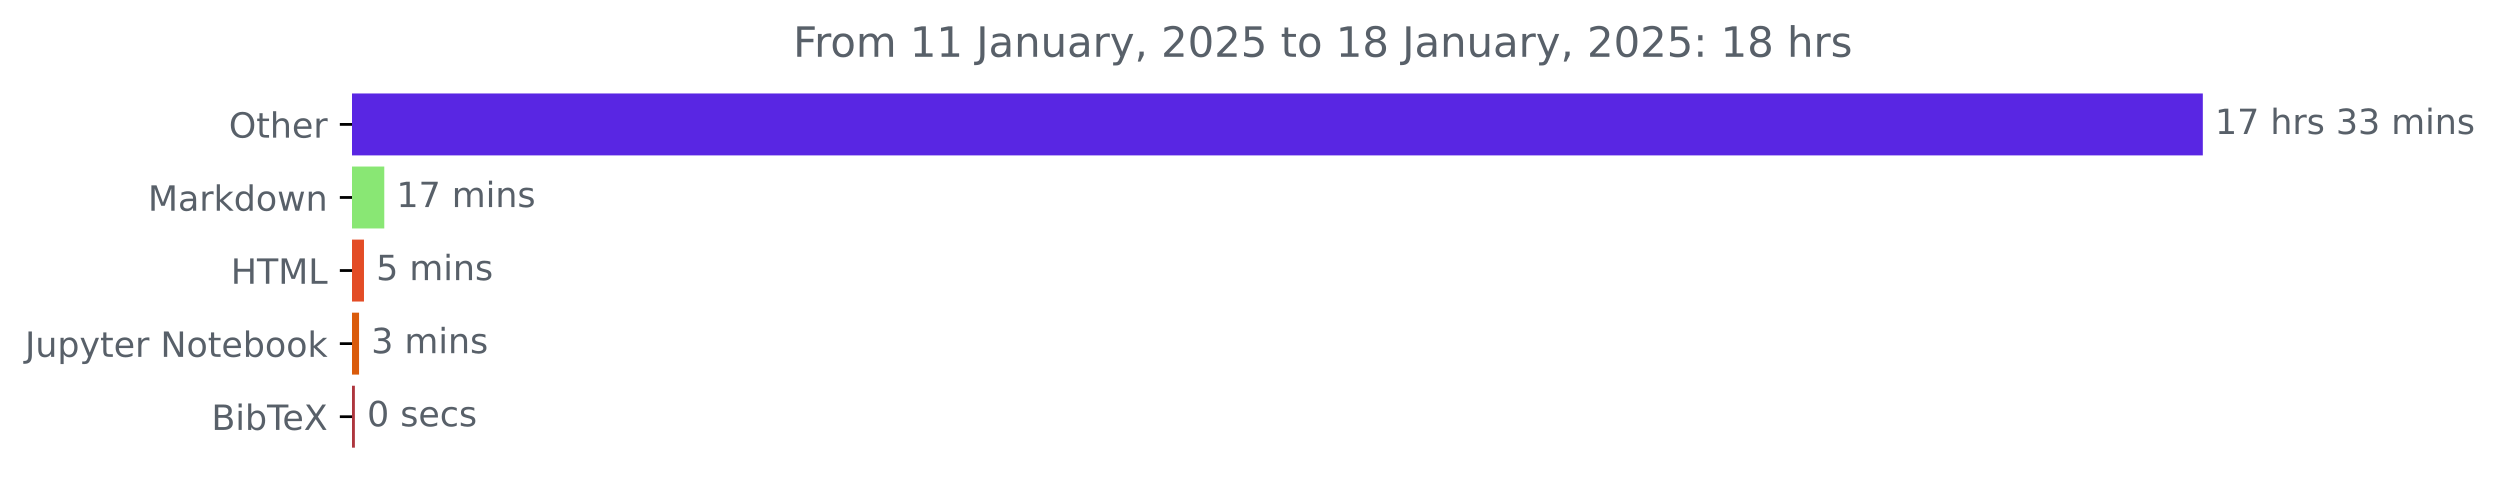
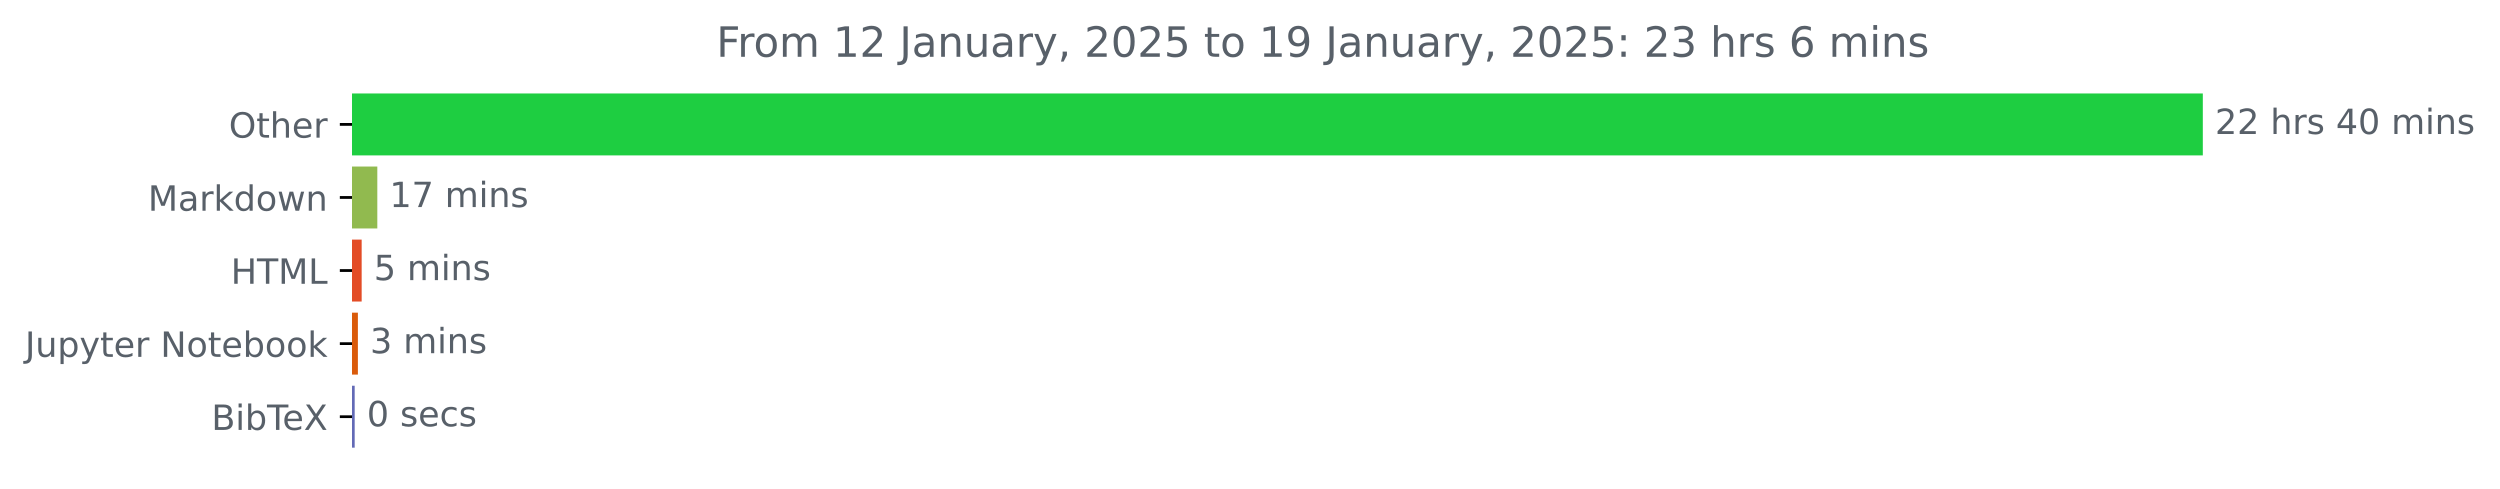
<svg xmlns="http://www.w3.org/2000/svg" xmlns:xlink="http://www.w3.org/1999/xlink" width="718.504pt" height="140.398pt" viewBox="0 0 718.504 140.398" version="1.1">
  <defs>
    <style type="text/css">*{stroke-linejoin: round; stroke-linecap: butt}</style>
  </defs>
  <g id="figure_1">
    <g id="patch_1">
      <path d="M 0 140.398  L 718.504 140.398  L 718.504 0  L 0 0  L 0 140.398  z " style="fill: none" />
    </g>
    <g id="axes_1">
      <g id="patch_2">
-         <path d="M 101.167 27.358  L 632.596 27.358  L 632.596 44.158  L 101.167 44.158  z " clip-path="url(#pfa68c8ca76)" style="fill: #5926e3; stroke: #5926e3; stroke-linejoin: miter" />
+         <path d="M 101.167 27.358  L 632.596 27.358  L 632.596 44.158  L 101.167 44.158  z " clip-path="url(#pa0fcc316a5)" style="fill: #1ece41; stroke: #1ece41; stroke-linejoin: miter" />
      </g>
      <g id="patch_3">
-         <path d="M 101.167 48.358  L 109.942 48.358  L 109.942 65.158  L 101.167 65.158  z " clip-path="url(#pfa68c8ca76)" style="fill: #89e774; stroke: #89e774; stroke-linejoin: miter" />
+         <path d="M 101.167 48.358  L 107.941 48.358  L 107.941 65.158  L 101.167 65.158  z " clip-path="url(#pa0fcc316a5)" style="fill: #91ba4f; stroke: #91ba4f; stroke-linejoin: miter" />
      </g>
      <g id="patch_4">
-         <path d="M 101.167 69.358  L 104.11 69.358  L 104.11 86.158  L 101.167 86.158  z " clip-path="url(#pfa68c8ca76)" style="fill: #e34c26; stroke: #e34c26; stroke-linejoin: miter" />
+         <path d="M 101.167 69.358  L 103.443 69.358  L 103.443 86.158  L 101.167 86.158  z " clip-path="url(#pa0fcc316a5)" style="fill: #e34c26; stroke: #e34c26; stroke-linejoin: miter" />
      </g>
      <g id="patch_5">
-         <path d="M 101.167 90.358  L 102.693 90.358  L 102.693 107.158  L 101.167 107.158  z " clip-path="url(#pfa68c8ca76)" style="fill: #da5b0b; stroke: #da5b0b; stroke-linejoin: miter" />
+         <path d="M 101.167 90.358  L 102.359 90.358  L 102.359 107.158  L 101.167 107.158  z " clip-path="url(#pa0fcc316a5)" style="fill: #da5b0b; stroke: #da5b0b; stroke-linejoin: miter" />
      </g>
      <g id="patch_6">
-         <path d="M 101.167 111.358  L 101.494 111.358  L 101.494 128.158  L 101.167 128.158  z " clip-path="url(#pfa68c8ca76)" style="fill: #ae363e; stroke: #ae363e; stroke-linejoin: miter" />
+         <path d="M 101.167 111.358  L 101.438 111.358  L 101.438 128.158  L 101.167 128.158  z " clip-path="url(#pa0fcc316a5)" style="fill: #636ab6; stroke: #636ab6; stroke-linejoin: miter" />
      </g>
      <g id="matplotlib.axis_1" />
      <g id="matplotlib.axis_2">
        <g id="ytick_1">
          <g id="line2d_1">
            <defs>
-               <path id="m8ee9c756d2" d="M 0 0  L -3.5 0  " style="stroke: #000000; stroke-width: 0.8" />
+               <path id="m898771f5bf" d="M 0 0  L -3.5 0  " style="stroke: #000000; stroke-width: 0.8" />
            </defs>
            <g>
-               <use xlink:href="#m8ee9c756d2" x="101.167" y="35.758" style="stroke: #000000; stroke-width: 0.8" />
+               <use xlink:href="#m898771f5bf" x="101.167" y="35.758" style="stroke: #000000; stroke-width: 0.8" />
            </g>
          </g>
          <g id="text_1">
            <g style="fill: #586069" transform="translate(65.77344 39.55734) scale(0.1 -0.1)">
              <defs>
                <path id="DejaVuSans-4f" d="M 2522 4238  Q 1834 4238 1429 3725  Q 1025 3213 1025 2328  Q 1025 1447 1429 934  Q 1834 422 2522 422  Q 3209 422 3611 934  Q 4013 1447 4013 2328  Q 4013 3213 3611 3725  Q 3209 4238 2522 4238  z M 2522 4750  Q 3503 4750 4090 4092  Q 4678 3434 4678 2328  Q 4678 1225 4090 567  Q 3503 -91 2522 -91  Q 1538 -91 948 565  Q 359 1222 359 2328  Q 359 3434 948 4092  Q 1538 4750 2522 4750  z " transform="scale(0.015625)" />
                <path id="DejaVuSans-74" d="M 1172 4494  L 1172 3500  L 2356 3500  L 2356 3053  L 1172 3053  L 1172 1153  Q 1172 725 1289 603  Q 1406 481 1766 481  L 2356 481  L 2356 0  L 1766 0  Q 1100 0 847 248  Q 594 497 594 1153  L 594 3053  L 172 3053  L 172 3500  L 594 3500  L 594 4494  L 1172 4494  z " transform="scale(0.015625)" />
                <path id="DejaVuSans-68" d="M 3513 2113  L 3513 0  L 2938 0  L 2938 2094  Q 2938 2591 2744 2837  Q 2550 3084 2163 3084  Q 1697 3084 1428 2787  Q 1159 2491 1159 1978  L 1159 0  L 581 0  L 581 4863  L 1159 4863  L 1159 2956  Q 1366 3272 1645 3428  Q 1925 3584 2291 3584  Q 2894 3584 3203 3211  Q 3513 2838 3513 2113  z " transform="scale(0.015625)" />
                <path id="DejaVuSans-65" d="M 3597 1894  L 3597 1613  L 953 1613  Q 991 1019 1311 708  Q 1631 397 2203 397  Q 2534 397 2845 478  Q 3156 559 3463 722  L 3463 178  Q 3153 47 2828 -22  Q 2503 -91 2169 -91  Q 1331 -91 842 396  Q 353 884 353 1716  Q 353 2575 817 3079  Q 1281 3584 2069 3584  Q 2775 3584 3186 3129  Q 3597 2675 3597 1894  z M 3022 2063  Q 3016 2534 2758 2815  Q 2500 3097 2075 3097  Q 1594 3097 1305 2825  Q 1016 2553 972 2059  L 3022 2063  z " transform="scale(0.015625)" />
                <path id="DejaVuSans-72" d="M 2631 2963  Q 2534 3019 2420 3045  Q 2306 3072 2169 3072  Q 1681 3072 1420 2755  Q 1159 2438 1159 1844  L 1159 0  L 581 0  L 581 3500  L 1159 3500  L 1159 2956  Q 1341 3275 1631 3429  Q 1922 3584 2338 3584  Q 2397 3584 2469 3576  Q 2541 3569 2628 3553  L 2631 2963  z " transform="scale(0.015625)" />
              </defs>
              <use xlink:href="#DejaVuSans-4f" />
              <use xlink:href="#DejaVuSans-74" x="78.711" />
              <use xlink:href="#DejaVuSans-68" x="117.92" />
              <use xlink:href="#DejaVuSans-65" x="181.299" />
              <use xlink:href="#DejaVuSans-72" x="242.822" />
            </g>
          </g>
        </g>
        <g id="ytick_2">
          <g id="line2d_2">
            <g>
-               <use xlink:href="#m8ee9c756d2" x="101.167" y="56.758" style="stroke: #000000; stroke-width: 0.8" />
+               <use xlink:href="#m898771f5bf" x="101.167" y="56.758" style="stroke: #000000; stroke-width: 0.8" />
            </g>
          </g>
          <g id="text_2">
            <g style="fill: #586069" transform="translate(42.52656 60.55734) scale(0.1 -0.1)">
              <defs>
                <path id="DejaVuSans-4d" d="M 628 4666  L 1569 4666  L 2759 1491  L 3956 4666  L 4897 4666  L 4897 0  L 4281 0  L 4281 4097  L 3078 897  L 2444 897  L 1241 4097  L 1241 0  L 628 0  L 628 4666  z " transform="scale(0.015625)" />
                <path id="DejaVuSans-61" d="M 2194 1759  Q 1497 1759 1228 1600  Q 959 1441 959 1056  Q 959 750 1161 570  Q 1363 391 1709 391  Q 2188 391 2477 730  Q 2766 1069 2766 1631  L 2766 1759  L 2194 1759  z M 3341 1997  L 3341 0  L 2766 0  L 2766 531  Q 2569 213 2275 61  Q 1981 -91 1556 -91  Q 1019 -91 701 211  Q 384 513 384 1019  Q 384 1609 779 1909  Q 1175 2209 1959 2209  L 2766 2209  L 2766 2266  Q 2766 2663 2505 2880  Q 2244 3097 1772 3097  Q 1472 3097 1187 3025  Q 903 2953 641 2809  L 641 3341  Q 956 3463 1253 3523  Q 1550 3584 1831 3584  Q 2591 3584 2966 3190  Q 3341 2797 3341 1997  z " transform="scale(0.015625)" />
                <path id="DejaVuSans-6b" d="M 581 4863  L 1159 4863  L 1159 1991  L 2875 3500  L 3609 3500  L 1753 1863  L 3688 0  L 2938 0  L 1159 1709  L 1159 0  L 581 0  L 581 4863  z " transform="scale(0.015625)" />
                <path id="DejaVuSans-64" d="M 2906 2969  L 2906 4863  L 3481 4863  L 3481 0  L 2906 0  L 2906 525  Q 2725 213 2448 61  Q 2172 -91 1784 -91  Q 1150 -91 751 415  Q 353 922 353 1747  Q 353 2572 751 3078  Q 1150 3584 1784 3584  Q 2172 3584 2448 3432  Q 2725 3281 2906 2969  z M 947 1747  Q 947 1113 1208 752  Q 1469 391 1925 391  Q 2381 391 2643 752  Q 2906 1113 2906 1747  Q 2906 2381 2643 2742  Q 2381 3103 1925 3103  Q 1469 3103 1208 2742  Q 947 2381 947 1747  z " transform="scale(0.015625)" />
                <path id="DejaVuSans-6f" d="M 1959 3097  Q 1497 3097 1228 2736  Q 959 2375 959 1747  Q 959 1119 1226 758  Q 1494 397 1959 397  Q 2419 397 2687 759  Q 2956 1122 2956 1747  Q 2956 2369 2687 2733  Q 2419 3097 1959 3097  z M 1959 3584  Q 2709 3584 3137 3096  Q 3566 2609 3566 1747  Q 3566 888 3137 398  Q 2709 -91 1959 -91  Q 1206 -91 779 398  Q 353 888 353 1747  Q 353 2609 779 3096  Q 1206 3584 1959 3584  z " transform="scale(0.015625)" />
                <path id="DejaVuSans-77" d="M 269 3500  L 844 3500  L 1563 769  L 2278 3500  L 2956 3500  L 3675 769  L 4391 3500  L 4966 3500  L 4050 0  L 3372 0  L 2619 2869  L 1863 0  L 1184 0  L 269 3500  z " transform="scale(0.015625)" />
                <path id="DejaVuSans-6e" d="M 3513 2113  L 3513 0  L 2938 0  L 2938 2094  Q 2938 2591 2744 2837  Q 2550 3084 2163 3084  Q 1697 3084 1428 2787  Q 1159 2491 1159 1978  L 1159 0  L 581 0  L 581 3500  L 1159 3500  L 1159 2956  Q 1366 3272 1645 3428  Q 1925 3584 2291 3584  Q 2894 3584 3203 3211  Q 3513 2838 3513 2113  z " transform="scale(0.015625)" />
              </defs>
              <use xlink:href="#DejaVuSans-4d" />
              <use xlink:href="#DejaVuSans-61" x="86.279" />
              <use xlink:href="#DejaVuSans-72" x="147.559" />
              <use xlink:href="#DejaVuSans-6b" x="188.672" />
              <use xlink:href="#DejaVuSans-64" x="246.582" />
              <use xlink:href="#DejaVuSans-6f" x="310.059" />
              <use xlink:href="#DejaVuSans-77" x="371.24" />
              <use xlink:href="#DejaVuSans-6e" x="453.027" />
            </g>
          </g>
        </g>
        <g id="ytick_3">
          <g id="line2d_3">
            <g>
-               <use xlink:href="#m8ee9c756d2" x="101.167" y="77.758" style="stroke: #000000; stroke-width: 0.8" />
+               <use xlink:href="#m898771f5bf" x="101.167" y="77.758" style="stroke: #000000; stroke-width: 0.8" />
            </g>
          </g>
          <g id="text_3">
            <g style="fill: #586069" transform="translate(66.33906 81.55734) scale(0.1 -0.1)">
              <defs>
                <path id="DejaVuSans-48" d="M 628 4666  L 1259 4666  L 1259 2753  L 3553 2753  L 3553 4666  L 4184 4666  L 4184 0  L 3553 0  L 3553 2222  L 1259 2222  L 1259 0  L 628 0  L 628 4666  z " transform="scale(0.015625)" />
                <path id="DejaVuSans-54" d="M -19 4666  L 3928 4666  L 3928 4134  L 2272 4134  L 2272 0  L 1638 0  L 1638 4134  L -19 4134  L -19 4666  z " transform="scale(0.015625)" />
                <path id="DejaVuSans-4c" d="M 628 4666  L 1259 4666  L 1259 531  L 3531 531  L 3531 0  L 628 0  L 628 4666  z " transform="scale(0.015625)" />
              </defs>
              <use xlink:href="#DejaVuSans-48" />
              <use xlink:href="#DejaVuSans-54" x="75.195" />
              <use xlink:href="#DejaVuSans-4d" x="136.279" />
              <use xlink:href="#DejaVuSans-4c" x="222.559" />
            </g>
          </g>
        </g>
        <g id="ytick_4">
          <g id="line2d_4">
            <g>
-               <use xlink:href="#m8ee9c756d2" x="101.167" y="98.758" style="stroke: #000000; stroke-width: 0.8" />
+               <use xlink:href="#m898771f5bf" x="101.167" y="98.758" style="stroke: #000000; stroke-width: 0.8" />
            </g>
          </g>
          <g id="text_4">
            <g style="fill: #586069" transform="translate(7.2 102.5573) scale(0.1 -0.1)">
              <defs>
                <path id="DejaVuSans-4a" d="M 628 4666  L 1259 4666  L 1259 325  Q 1259 -519 939 -900  Q 619 -1281 -91 -1281  L -331 -1281  L -331 -750  L -134 -750  Q 284 -750 456 -515  Q 628 -281 628 325  L 628 4666  z " transform="scale(0.015625)" />
                <path id="DejaVuSans-75" d="M 544 1381  L 544 3500  L 1119 3500  L 1119 1403  Q 1119 906 1312 657  Q 1506 409 1894 409  Q 2359 409 2629 706  Q 2900 1003 2900 1516  L 2900 3500  L 3475 3500  L 3475 0  L 2900 0  L 2900 538  Q 2691 219 2414 64  Q 2138 -91 1772 -91  Q 1169 -91 856 284  Q 544 659 544 1381  z M 1991 3584  L 1991 3584  z " transform="scale(0.015625)" />
                <path id="DejaVuSans-70" d="M 1159 525  L 1159 -1331  L 581 -1331  L 581 3500  L 1159 3500  L 1159 2969  Q 1341 3281 1617 3432  Q 1894 3584 2278 3584  Q 2916 3584 3314 3078  Q 3713 2572 3713 1747  Q 3713 922 3314 415  Q 2916 -91 2278 -91  Q 1894 -91 1617 61  Q 1341 213 1159 525  z M 3116 1747  Q 3116 2381 2855 2742  Q 2594 3103 2138 3103  Q 1681 3103 1420 2742  Q 1159 2381 1159 1747  Q 1159 1113 1420 752  Q 1681 391 2138 391  Q 2594 391 2855 752  Q 3116 1113 3116 1747  z " transform="scale(0.015625)" />
                <path id="DejaVuSans-79" d="M 2059 -325  Q 1816 -950 1584 -1140  Q 1353 -1331 966 -1331  L 506 -1331  L 506 -850  L 844 -850  Q 1081 -850 1212 -737  Q 1344 -625 1503 -206  L 1606 56  L 191 3500  L 800 3500  L 1894 763  L 2988 3500  L 3597 3500  L 2059 -325  z " transform="scale(0.015625)" />
                <path id="DejaVuSans-20" transform="scale(0.015625)" />
                <path id="DejaVuSans-4e" d="M 628 4666  L 1478 4666  L 3547 763  L 3547 4666  L 4159 4666  L 4159 0  L 3309 0  L 1241 3903  L 1241 0  L 628 0  L 628 4666  z " transform="scale(0.015625)" />
                <path id="DejaVuSans-62" d="M 3116 1747  Q 3116 2381 2855 2742  Q 2594 3103 2138 3103  Q 1681 3103 1420 2742  Q 1159 2381 1159 1747  Q 1159 1113 1420 752  Q 1681 391 2138 391  Q 2594 391 2855 752  Q 3116 1113 3116 1747  z M 1159 2969  Q 1341 3281 1617 3432  Q 1894 3584 2278 3584  Q 2916 3584 3314 3078  Q 3713 2572 3713 1747  Q 3713 922 3314 415  Q 2916 -91 2278 -91  Q 1894 -91 1617 61  Q 1341 213 1159 525  L 1159 0  L 581 0  L 581 4863  L 1159 4863  L 1159 2969  z " transform="scale(0.015625)" />
              </defs>
              <use xlink:href="#DejaVuSans-4a" />
              <use xlink:href="#DejaVuSans-75" x="29.492" />
              <use xlink:href="#DejaVuSans-70" x="92.871" />
              <use xlink:href="#DejaVuSans-79" x="156.348" />
              <use xlink:href="#DejaVuSans-74" x="215.527" />
              <use xlink:href="#DejaVuSans-65" x="254.736" />
              <use xlink:href="#DejaVuSans-72" x="316.26" />
              <use xlink:href="#DejaVuSans-20" x="357.373" />
              <use xlink:href="#DejaVuSans-4e" x="389.16" />
              <use xlink:href="#DejaVuSans-6f" x="463.965" />
              <use xlink:href="#DejaVuSans-74" x="525.146" />
              <use xlink:href="#DejaVuSans-65" x="564.355" />
              <use xlink:href="#DejaVuSans-62" x="625.879" />
              <use xlink:href="#DejaVuSans-6f" x="689.355" />
              <use xlink:href="#DejaVuSans-6f" x="750.537" />
              <use xlink:href="#DejaVuSans-6b" x="811.719" />
            </g>
          </g>
        </g>
        <g id="ytick_5">
          <g id="line2d_5">
            <g>
-               <use xlink:href="#m8ee9c756d2" x="101.167" y="119.758" style="stroke: #000000; stroke-width: 0.8" />
+               <use xlink:href="#m898771f5bf" x="101.167" y="119.758" style="stroke: #000000; stroke-width: 0.8" />
            </g>
          </g>
          <g id="text_5">
            <g style="fill: #586069" transform="translate(60.76875 123.5573) scale(0.1 -0.1)">
              <defs>
                <path id="DejaVuSans-42" d="M 1259 2228  L 1259 519  L 2272 519  Q 2781 519 3026 730  Q 3272 941 3272 1375  Q 3272 1813 3026 2020  Q 2781 2228 2272 2228  L 1259 2228  z M 1259 4147  L 1259 2741  L 2194 2741  Q 2656 2741 2882 2914  Q 3109 3088 3109 3444  Q 3109 3797 2882 3972  Q 2656 4147 2194 4147  L 1259 4147  z M 628 4666  L 2241 4666  Q 2963 4666 3353 4366  Q 3744 4066 3744 3513  Q 3744 3084 3544 2831  Q 3344 2578 2956 2516  Q 3422 2416 3680 2098  Q 3938 1781 3938 1306  Q 3938 681 3513 340  Q 3088 0 2303 0  L 628 0  L 628 4666  z " transform="scale(0.015625)" />
                <path id="DejaVuSans-69" d="M 603 3500  L 1178 3500  L 1178 0  L 603 0  L 603 3500  z M 603 4863  L 1178 4863  L 1178 4134  L 603 4134  L 603 4863  z " transform="scale(0.015625)" />
                <path id="DejaVuSans-58" d="M 403 4666  L 1081 4666  L 2241 2931  L 3406 4666  L 4084 4666  L 2584 2425  L 4184 0  L 3506 0  L 2194 1984  L 872 0  L 191 0  L 1856 2491  L 403 4666  z " transform="scale(0.015625)" />
              </defs>
              <use xlink:href="#DejaVuSans-42" />
              <use xlink:href="#DejaVuSans-69" x="68.604" />
              <use xlink:href="#DejaVuSans-62" x="96.387" />
              <use xlink:href="#DejaVuSans-54" x="159.863" />
              <use xlink:href="#DejaVuSans-65" x="203.947" />
              <use xlink:href="#DejaVuSans-58" x="265.471" />
            </g>
          </g>
        </g>
      </g>
      <g id="text_6">
        <g style="fill: #586069" transform="translate(636.5958 38.5175) scale(0.1 -0.1)">
          <defs>
-             <path id="DejaVuSans-31" d="M 794 531  L 1825 531  L 1825 4091  L 703 3866  L 703 4441  L 1819 4666  L 2450 4666  L 2450 531  L 3481 531  L 3481 0  L 794 0  L 794 531  z " transform="scale(0.015625)" />
-             <path id="DejaVuSans-37" d="M 525 4666  L 3525 4666  L 3525 4397  L 1831 0  L 1172 0  L 2766 4134  L 525 4134  L 525 4666  z " transform="scale(0.015625)" />
+             <path id="DejaVuSans-32" d="M 1228 531  L 3431 531  L 3431 0  L 469 0  L 469 531  Q 828 903 1448 1529  Q 2069 2156 2228 2338  Q 2531 2678 2651 2914  Q 2772 3150 2772 3378  Q 2772 3750 2511 3984  Q 2250 4219 1831 4219  Q 1534 4219 1204 4116  Q 875 4013 500 3803  L 500 4441  Q 881 4594 1212 4672  Q 1544 4750 1819 4750  Q 2544 4750 2975 4387  Q 3406 4025 3406 3419  Q 3406 3131 3298 2873  Q 3191 2616 2906 2266  Q 2828 2175 2409 1742  Q 1991 1309 1228 531  z " transform="scale(0.015625)" />
            <path id="DejaVuSans-73" d="M 2834 3397  L 2834 2853  Q 2591 2978 2328 3040  Q 2066 3103 1784 3103  Q 1356 3103 1142 2972  Q 928 2841 928 2578  Q 928 2378 1081 2264  Q 1234 2150 1697 2047  L 1894 2003  Q 2506 1872 2764 1633  Q 3022 1394 3022 966  Q 3022 478 2636 193  Q 2250 -91 1575 -91  Q 1294 -91 989 -36  Q 684 19 347 128  L 347 722  Q 666 556 975 473  Q 1284 391 1588 391  Q 1994 391 2212 530  Q 2431 669 2431 922  Q 2431 1156 2273 1281  Q 2116 1406 1581 1522  L 1381 1569  Q 847 1681 609 1914  Q 372 2147 372 2553  Q 372 3047 722 3315  Q 1072 3584 1716 3584  Q 2034 3584 2315 3537  Q 2597 3491 2834 3397  z " transform="scale(0.015625)" />
-             <path id="DejaVuSans-33" d="M 2597 2516  Q 3050 2419 3304 2112  Q 3559 1806 3559 1356  Q 3559 666 3084 287  Q 2609 -91 1734 -91  Q 1441 -91 1130 -33  Q 819 25 488 141  L 488 750  Q 750 597 1062 519  Q 1375 441 1716 441  Q 2309 441 2620 675  Q 2931 909 2931 1356  Q 2931 1769 2642 2001  Q 2353 2234 1838 2234  L 1294 2234  L 1294 2753  L 1863 2753  Q 2328 2753 2575 2939  Q 2822 3125 2822 3475  Q 2822 3834 2567 4026  Q 2313 4219 1838 4219  Q 1578 4219 1281 4162  Q 984 4106 628 3988  L 628 4550  Q 988 4650 1302 4700  Q 1616 4750 1894 4750  Q 2613 4750 3031 4423  Q 3450 4097 3450 3541  Q 3450 3153 3228 2886  Q 3006 2619 2597 2516  z " transform="scale(0.015625)" />
+             <path id="DejaVuSans-34" d="M 2419 4116  L 825 1625  L 2419 1625  L 2419 4116  z M 2253 4666  L 3047 4666  L 3047 1625  L 3713 1625  L 3713 1100  L 3047 1100  L 3047 0  L 2419 0  L 2419 1100  L 313 1100  L 313 1709  L 2253 4666  z " transform="scale(0.015625)" />
+             <path id="DejaVuSans-30" d="M 2034 4250  Q 1547 4250 1301 3770  Q 1056 3291 1056 2328  Q 1056 1369 1301 889  Q 1547 409 2034 409  Q 2525 409 2770 889  Q 3016 1369 3016 2328  Q 3016 3291 2770 3770  Q 2525 4250 2034 4250  z M 2034 4750  Q 2819 4750 3233 4129  Q 3647 3509 3647 2328  Q 3647 1150 3233 529  Q 2819 -91 2034 -91  Q 1250 -91 836 529  Q 422 1150 422 2328  Q 422 3509 836 4129  Q 1250 4750 2034 4750  z " transform="scale(0.015625)" />
            <path id="DejaVuSans-6d" d="M 3328 2828  Q 3544 3216 3844 3400  Q 4144 3584 4550 3584  Q 5097 3584 5394 3201  Q 5691 2819 5691 2113  L 5691 0  L 5113 0  L 5113 2094  Q 5113 2597 4934 2840  Q 4756 3084 4391 3084  Q 3944 3084 3684 2787  Q 3425 2491 3425 1978  L 3425 0  L 2847 0  L 2847 2094  Q 2847 2600 2669 2842  Q 2491 3084 2119 3084  Q 1678 3084 1418 2786  Q 1159 2488 1159 1978  L 1159 0  L 581 0  L 581 3500  L 1159 3500  L 1159 2956  Q 1356 3278 1631 3431  Q 1906 3584 2284 3584  Q 2666 3584 2933 3390  Q 3200 3197 3328 2828  z " transform="scale(0.015625)" />
          </defs>
-           <use xlink:href="#DejaVuSans-31" />
-           <use xlink:href="#DejaVuSans-37" x="63.623" />
+           <use xlink:href="#DejaVuSans-32" />
+           <use xlink:href="#DejaVuSans-32" x="63.623" />
          <use xlink:href="#DejaVuSans-20" x="127.246" />
          <use xlink:href="#DejaVuSans-68" x="159.033" />
          <use xlink:href="#DejaVuSans-72" x="222.412" />
          <use xlink:href="#DejaVuSans-73" x="263.525" />
          <use xlink:href="#DejaVuSans-20" x="315.625" />
-           <use xlink:href="#DejaVuSans-33" x="347.412" />
-           <use xlink:href="#DejaVuSans-33" x="411.035" />
+           <use xlink:href="#DejaVuSans-34" x="347.412" />
+           <use xlink:href="#DejaVuSans-30" x="411.035" />
          <use xlink:href="#DejaVuSans-20" x="474.658" />
          <use xlink:href="#DejaVuSans-6d" x="506.445" />
          <use xlink:href="#DejaVuSans-69" x="603.857" />
          <use xlink:href="#DejaVuSans-6e" x="631.641" />
          <use xlink:href="#DejaVuSans-73" x="695.02" />
        </g>
      </g>
      <g id="text_7">
-         <g style="fill: #586069" transform="translate(113.9417 59.5175) scale(0.1 -0.1)">
+         <g style="fill: #586069" transform="translate(111.9415 59.5175) scale(0.1 -0.1)">
+           <defs>
+             <path id="DejaVuSans-31" d="M 794 531  L 1825 531  L 1825 4091  L 703 3866  L 703 4441  L 1819 4666  L 2450 4666  L 2450 531  L 3481 531  L 3481 0  L 794 0  L 794 531  z " transform="scale(0.015625)" />
+             <path id="DejaVuSans-37" d="M 525 4666  L 3525 4666  L 3525 4397  L 1831 0  L 1172 0  L 2766 4134  L 525 4134  L 525 4666  z " transform="scale(0.015625)" />
+           </defs>
          <use xlink:href="#DejaVuSans-31" />
          <use xlink:href="#DejaVuSans-37" x="63.623" />
          <use xlink:href="#DejaVuSans-20" x="127.246" />
          <use xlink:href="#DejaVuSans-6d" x="159.033" />
          <use xlink:href="#DejaVuSans-69" x="256.445" />
          <use xlink:href="#DejaVuSans-6e" x="284.229" />
          <use xlink:href="#DejaVuSans-73" x="347.607" />
        </g>
      </g>
      <g id="text_8">
-         <g style="fill: #586069" transform="translate(108.1102 80.5175) scale(0.1 -0.1)">
+         <g style="fill: #586069" transform="translate(107.4433 80.5175) scale(0.1 -0.1)">
          <defs>
            <path id="DejaVuSans-35" d="M 691 4666  L 3169 4666  L 3169 4134  L 1269 4134  L 1269 2991  Q 1406 3038 1543 3061  Q 1681 3084 1819 3084  Q 2600 3084 3056 2656  Q 3513 2228 3513 1497  Q 3513 744 3044 326  Q 2575 -91 1722 -91  Q 1428 -91 1123 -41  Q 819 9 494 109  L 494 744  Q 775 591 1075 516  Q 1375 441 1709 441  Q 2250 441 2565 725  Q 2881 1009 2881 1497  Q 2881 1984 2565 2268  Q 2250 2553 1709 2553  Q 1456 2553 1204 2497  Q 953 2441 691 2322  L 691 4666  z " transform="scale(0.015625)" />
          </defs>
          <use xlink:href="#DejaVuSans-35" />
          <use xlink:href="#DejaVuSans-20" x="63.623" />
          <use xlink:href="#DejaVuSans-6d" x="95.41" />
          <use xlink:href="#DejaVuSans-69" x="192.822" />
          <use xlink:href="#DejaVuSans-6e" x="220.605" />
          <use xlink:href="#DejaVuSans-73" x="283.984" />
        </g>
      </g>
      <g id="text_9">
-         <g style="fill: #586069" transform="translate(106.6932 101.5175) scale(0.1 -0.1)">
+         <g style="fill: #586069" transform="translate(106.3595 101.5175) scale(0.1 -0.1)">
+           <defs>
+             <path id="DejaVuSans-33" d="M 2597 2516  Q 3050 2419 3304 2112  Q 3559 1806 3559 1356  Q 3559 666 3084 287  Q 2609 -91 1734 -91  Q 1441 -91 1130 -33  Q 819 25 488 141  L 488 750  Q 750 597 1062 519  Q 1375 441 1716 441  Q 2309 441 2620 675  Q 2931 909 2931 1356  Q 2931 1769 2642 2001  Q 2353 2234 1838 2234  L 1294 2234  L 1294 2753  L 1863 2753  Q 2328 2753 2575 2939  Q 2822 3125 2822 3475  Q 2822 3834 2567 4026  Q 2313 4219 1838 4219  Q 1578 4219 1281 4162  Q 984 4106 628 3988  L 628 4550  Q 988 4650 1302 4700  Q 1616 4750 1894 4750  Q 2613 4750 3031 4423  Q 3450 4097 3450 3541  Q 3450 3153 3228 2886  Q 3006 2619 2597 2516  z " transform="scale(0.015625)" />
+           </defs>
          <use xlink:href="#DejaVuSans-33" />
          <use xlink:href="#DejaVuSans-20" x="63.623" />
          <use xlink:href="#DejaVuSans-6d" x="95.41" />
          <use xlink:href="#DejaVuSans-69" x="192.822" />
          <use xlink:href="#DejaVuSans-6e" x="220.605" />
          <use xlink:href="#DejaVuSans-73" x="283.984" />
        </g>
      </g>
      <g id="text_10">
-         <g style="fill: #586069" transform="translate(105.4942 122.5175) scale(0.1 -0.1)">
-           <defs>
-             <path id="DejaVuSans-30" d="M 2034 4250  Q 1547 4250 1301 3770  Q 1056 3291 1056 2328  Q 1056 1369 1301 889  Q 1547 409 2034 409  Q 2525 409 2770 889  Q 3016 1369 3016 2328  Q 3016 3291 2770 3770  Q 2525 4250 2034 4250  z M 2034 4750  Q 2819 4750 3233 4129  Q 3647 3509 3647 2328  Q 3647 1150 3233 529  Q 2819 -91 2034 -91  Q 1250 -91 836 529  Q 422 1150 422 2328  Q 422 3509 836 4129  Q 1250 4750 2034 4750  z " transform="scale(0.015625)" />
+         <g style="fill: #586069" transform="translate(105.4382 122.5175) scale(0.1 -0.1)">
+           <defs>
            <path id="DejaVuSans-63" d="M 3122 3366  L 3122 2828  Q 2878 2963 2633 3030  Q 2388 3097 2138 3097  Q 1578 3097 1268 2742  Q 959 2388 959 1747  Q 959 1106 1268 751  Q 1578 397 2138 397  Q 2388 397 2633 464  Q 2878 531 3122 666  L 3122 134  Q 2881 22 2623 -34  Q 2366 -91 2075 -91  Q 1284 -91 818 406  Q 353 903 353 1747  Q 353 2603 823 3093  Q 1294 3584 2113 3584  Q 2378 3584 2631 3529  Q 2884 3475 3122 3366  z " transform="scale(0.015625)" />
          </defs>
          <use xlink:href="#DejaVuSans-30" />
          <use xlink:href="#DejaVuSans-20" x="63.623" />
          <use xlink:href="#DejaVuSans-73" x="95.41" />
          <use xlink:href="#DejaVuSans-65" x="147.51" />
          <use xlink:href="#DejaVuSans-63" x="209.033" />
          <use xlink:href="#DejaVuSans-73" x="264.014" />
        </g>
      </g>
      <g id="text_11">
-         <g style="fill: #586069" transform="translate(227.9509 16.31812) scale(0.12 -0.12)">
+         <g style="fill: #586069" transform="translate(205.8803 16.31812) scale(0.12 -0.12)">
          <defs>
            <path id="DejaVuSans-46" d="M 628 4666  L 3309 4666  L 3309 4134  L 1259 4134  L 1259 2759  L 3109 2759  L 3109 2228  L 1259 2228  L 1259 0  L 628 0  L 628 4666  z " transform="scale(0.015625)" />
            <path id="DejaVuSans-2c" d="M 750 794  L 1409 794  L 1409 256  L 897 -744  L 494 -744  L 750 256  L 750 794  z " transform="scale(0.015625)" />
-             <path id="DejaVuSans-32" d="M 1228 531  L 3431 531  L 3431 0  L 469 0  L 469 531  Q 828 903 1448 1529  Q 2069 2156 2228 2338  Q 2531 2678 2651 2914  Q 2772 3150 2772 3378  Q 2772 3750 2511 3984  Q 2250 4219 1831 4219  Q 1534 4219 1204 4116  Q 875 4013 500 3803  L 500 4441  Q 881 4594 1212 4672  Q 1544 4750 1819 4750  Q 2544 4750 2975 4387  Q 3406 4025 3406 3419  Q 3406 3131 3298 2873  Q 3191 2616 2906 2266  Q 2828 2175 2409 1742  Q 1991 1309 1228 531  z " transform="scale(0.015625)" />
-             <path id="DejaVuSans-38" d="M 2034 2216  Q 1584 2216 1326 1975  Q 1069 1734 1069 1313  Q 1069 891 1326 650  Q 1584 409 2034 409  Q 2484 409 2743 651  Q 3003 894 3003 1313  Q 3003 1734 2745 1975  Q 2488 2216 2034 2216  z M 1403 2484  Q 997 2584 770 2862  Q 544 3141 544 3541  Q 544 4100 942 4425  Q 1341 4750 2034 4750  Q 2731 4750 3128 4425  Q 3525 4100 3525 3541  Q 3525 3141 3298 2862  Q 3072 2584 2669 2484  Q 3125 2378 3379 2068  Q 3634 1759 3634 1313  Q 3634 634 3220 271  Q 2806 -91 2034 -91  Q 1263 -91 848 271  Q 434 634 434 1313  Q 434 1759 690 2068  Q 947 2378 1403 2484  z M 1172 3481  Q 1172 3119 1398 2916  Q 1625 2713 2034 2713  Q 2441 2713 2670 2916  Q 2900 3119 2900 3481  Q 2900 3844 2670 4047  Q 2441 4250 2034 4250  Q 1625 4250 1398 4047  Q 1172 3844 1172 3481  z " transform="scale(0.015625)" />
+             <path id="DejaVuSans-39" d="M 703 97  L 703 672  Q 941 559 1184 500  Q 1428 441 1663 441  Q 2288 441 2617 861  Q 2947 1281 2994 2138  Q 2813 1869 2534 1725  Q 2256 1581 1919 1581  Q 1219 1581 811 2004  Q 403 2428 403 3163  Q 403 3881 828 4315  Q 1253 4750 1959 4750  Q 2769 4750 3195 4129  Q 3622 3509 3622 2328  Q 3622 1225 3098 567  Q 2575 -91 1691 -91  Q 1453 -91 1209 -44  Q 966 3 703 97  z M 1959 2075  Q 2384 2075 2632 2365  Q 2881 2656 2881 3163  Q 2881 3666 2632 3958  Q 2384 4250 1959 4250  Q 1534 4250 1286 3958  Q 1038 3666 1038 3163  Q 1038 2656 1286 2365  Q 1534 2075 1959 2075  z " transform="scale(0.015625)" />
            <path id="DejaVuSans-3a" d="M 750 794  L 1409 794  L 1409 0  L 750 0  L 750 794  z M 750 3309  L 1409 3309  L 1409 2516  L 750 2516  L 750 3309  z " transform="scale(0.015625)" />
+             <path id="DejaVuSans-36" d="M 2113 2584  Q 1688 2584 1439 2293  Q 1191 2003 1191 1497  Q 1191 994 1439 701  Q 1688 409 2113 409  Q 2538 409 2786 701  Q 3034 994 3034 1497  Q 3034 2003 2786 2293  Q 2538 2584 2113 2584  z M 3366 4563  L 3366 3988  Q 3128 4100 2886 4159  Q 2644 4219 2406 4219  Q 1781 4219 1451 3797  Q 1122 3375 1075 2522  Q 1259 2794 1537 2939  Q 1816 3084 2150 3084  Q 2853 3084 3261 2657  Q 3669 2231 3669 1497  Q 3669 778 3244 343  Q 2819 -91 2113 -91  Q 1303 -91 875 529  Q 447 1150 447 2328  Q 447 3434 972 4092  Q 1497 4750 2381 4750  Q 2619 4750 2861 4703  Q 3103 4656 3366 4563  z " transform="scale(0.015625)" />
          </defs>
          <use xlink:href="#DejaVuSans-46" />
          <use xlink:href="#DejaVuSans-72" x="50.27" />
          <use xlink:href="#DejaVuSans-6f" x="89.133" />
          <use xlink:href="#DejaVuSans-6d" x="150.314" />
          <use xlink:href="#DejaVuSans-20" x="247.727" />
          <use xlink:href="#DejaVuSans-31" x="279.514" />
-           <use xlink:href="#DejaVuSans-31" x="343.137" />
+           <use xlink:href="#DejaVuSans-32" x="343.137" />
          <use xlink:href="#DejaVuSans-20" x="406.76" />
          <use xlink:href="#DejaVuSans-4a" x="438.547" />
          <use xlink:href="#DejaVuSans-61" x="468.039" />
          <use xlink:href="#DejaVuSans-6e" x="529.318" />
          <use xlink:href="#DejaVuSans-75" x="592.697" />
          <use xlink:href="#DejaVuSans-61" x="656.076" />
          <use xlink:href="#DejaVuSans-72" x="717.355" />
          <use xlink:href="#DejaVuSans-79" x="758.469" />
          <use xlink:href="#DejaVuSans-2c" x="817.648" />
          <use xlink:href="#DejaVuSans-20" x="849.436" />
          <use xlink:href="#DejaVuSans-32" x="881.223" />
          <use xlink:href="#DejaVuSans-30" x="944.846" />
          <use xlink:href="#DejaVuSans-32" x="1008.469" />
          <use xlink:href="#DejaVuSans-35" x="1072.092" />
          <use xlink:href="#DejaVuSans-20" x="1135.715" />
          <use xlink:href="#DejaVuSans-74" x="1167.502" />
          <use xlink:href="#DejaVuSans-6f" x="1206.711" />
          <use xlink:href="#DejaVuSans-20" x="1267.893" />
          <use xlink:href="#DejaVuSans-31" x="1299.68" />
-           <use xlink:href="#DejaVuSans-38" x="1363.303" />
+           <use xlink:href="#DejaVuSans-39" x="1363.303" />
          <use xlink:href="#DejaVuSans-20" x="1426.926" />
          <use xlink:href="#DejaVuSans-4a" x="1458.713" />
          <use xlink:href="#DejaVuSans-61" x="1488.205" />
          <use xlink:href="#DejaVuSans-6e" x="1549.484" />
          <use xlink:href="#DejaVuSans-75" x="1612.863" />
          <use xlink:href="#DejaVuSans-61" x="1676.242" />
          <use xlink:href="#DejaVuSans-72" x="1737.521" />
          <use xlink:href="#DejaVuSans-79" x="1778.635" />
          <use xlink:href="#DejaVuSans-2c" x="1837.814" />
          <use xlink:href="#DejaVuSans-20" x="1869.602" />
          <use xlink:href="#DejaVuSans-32" x="1901.389" />
          <use xlink:href="#DejaVuSans-30" x="1965.012" />
          <use xlink:href="#DejaVuSans-32" x="2028.635" />
          <use xlink:href="#DejaVuSans-35" x="2092.258" />
          <use xlink:href="#DejaVuSans-3a" x="2155.881" />
          <use xlink:href="#DejaVuSans-20" x="2189.572" />
-           <use xlink:href="#DejaVuSans-31" x="2221.359" />
-           <use xlink:href="#DejaVuSans-38" x="2284.982" />
+           <use xlink:href="#DejaVuSans-32" x="2221.359" />
+           <use xlink:href="#DejaVuSans-33" x="2284.982" />
          <use xlink:href="#DejaVuSans-20" x="2348.605" />
          <use xlink:href="#DejaVuSans-68" x="2380.393" />
          <use xlink:href="#DejaVuSans-72" x="2443.771" />
          <use xlink:href="#DejaVuSans-73" x="2484.885" />
+           <use xlink:href="#DejaVuSans-20" x="2536.984" />
+           <use xlink:href="#DejaVuSans-36" x="2568.771" />
+           <use xlink:href="#DejaVuSans-20" x="2632.395" />
+           <use xlink:href="#DejaVuSans-6d" x="2664.182" />
+           <use xlink:href="#DejaVuSans-69" x="2761.594" />
+           <use xlink:href="#DejaVuSans-6e" x="2789.377" />
+           <use xlink:href="#DejaVuSans-73" x="2852.756" />
        </g>
      </g>
    </g>
  </g>
  <defs>
-     <clipPath id="pfa68c8ca76">
+     <clipPath id="pa0fcc316a5">
      <rect x="101.167" y="22.318" width="558" height="110.88" />
    </clipPath>
  </defs>
</svg>
